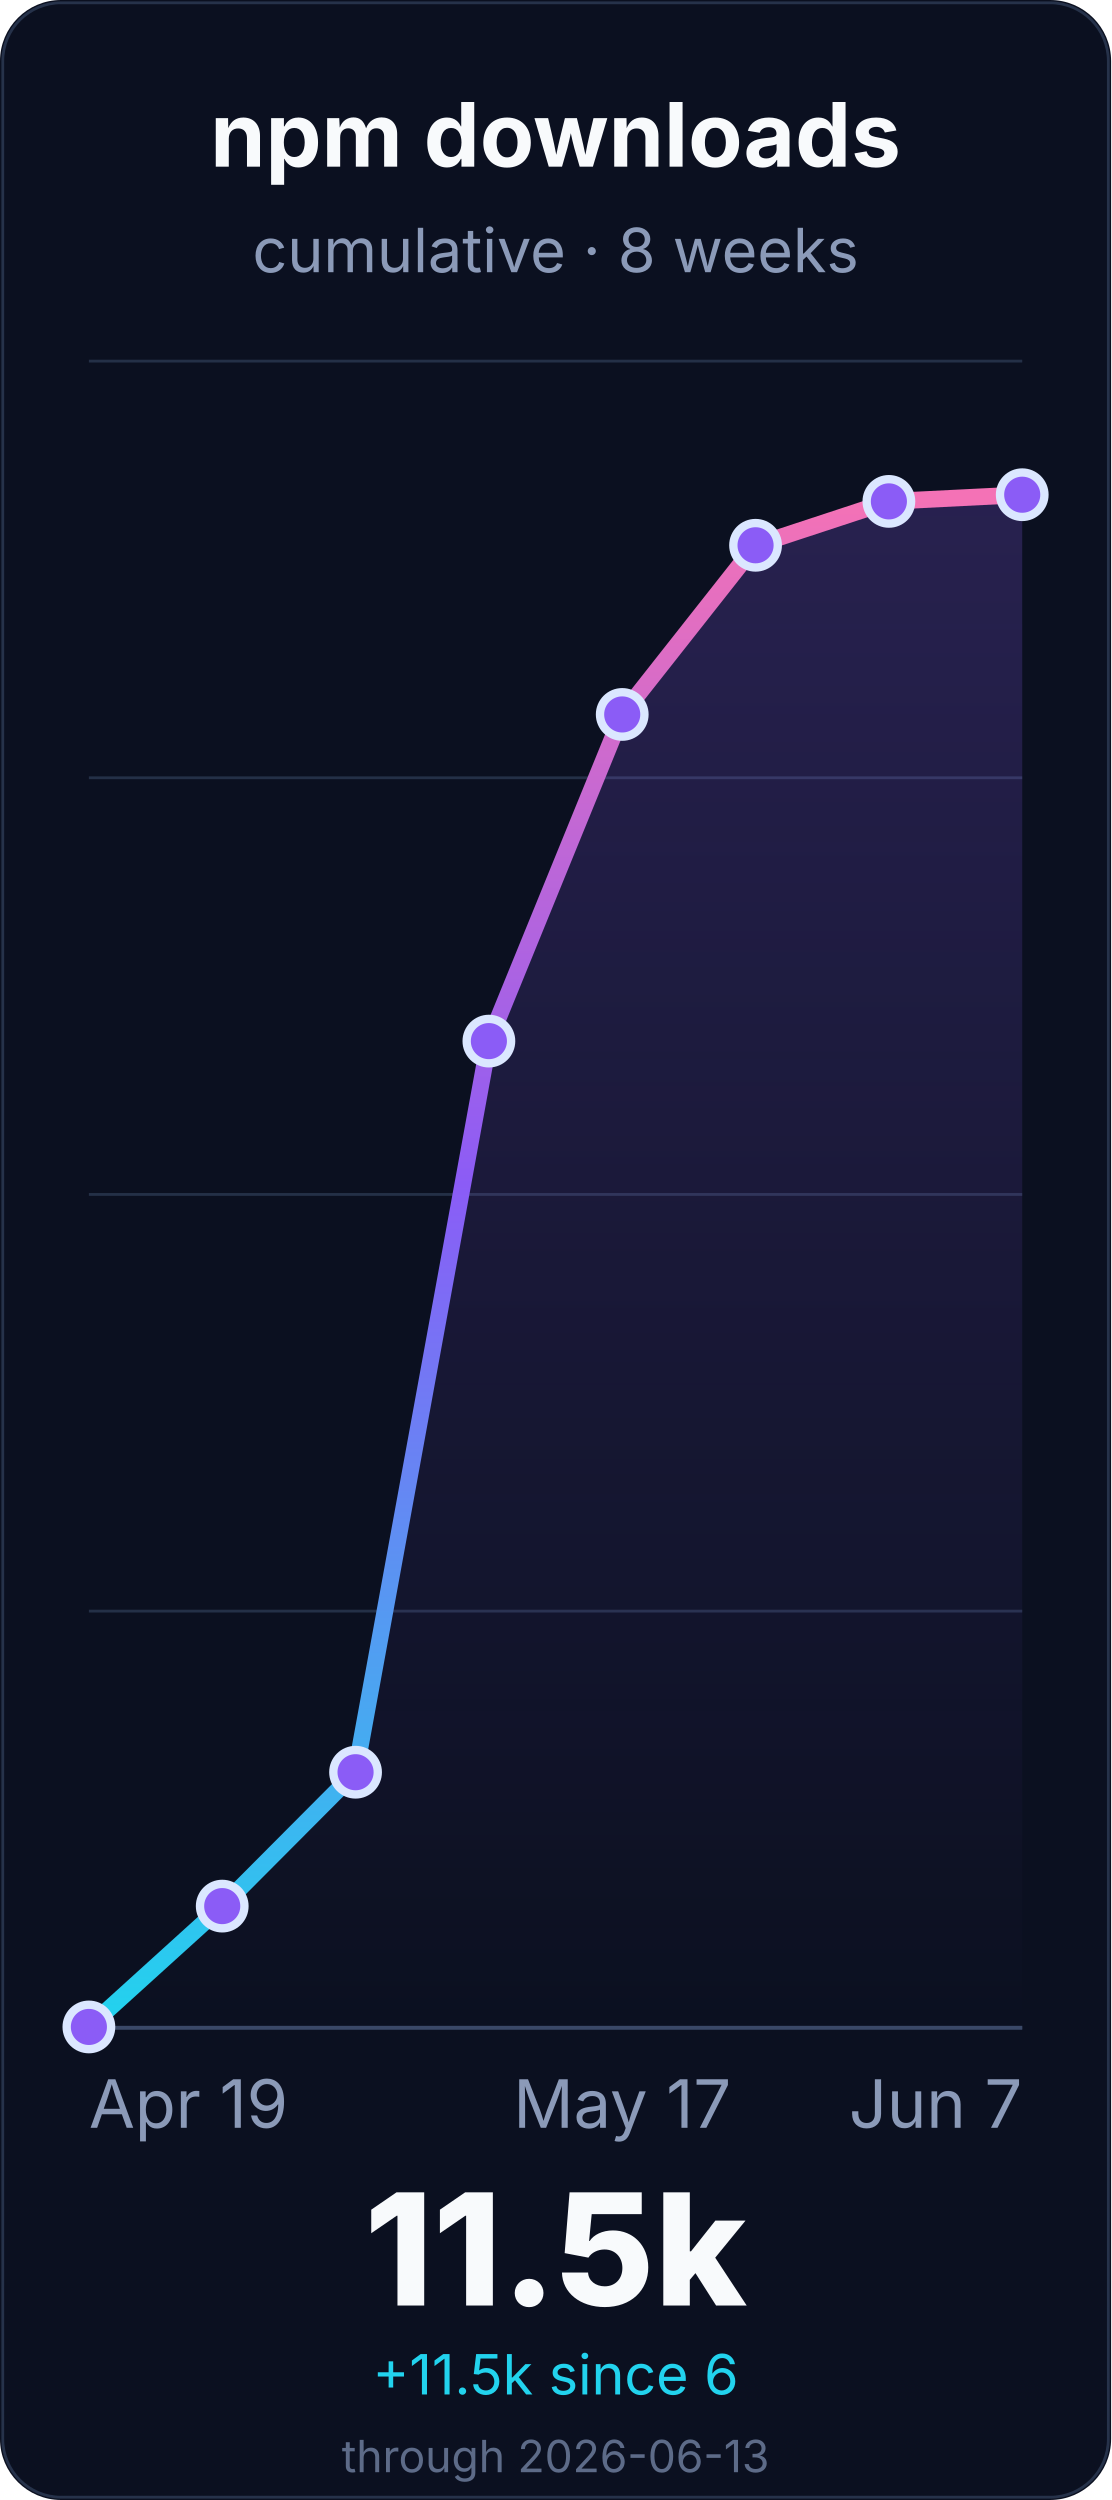
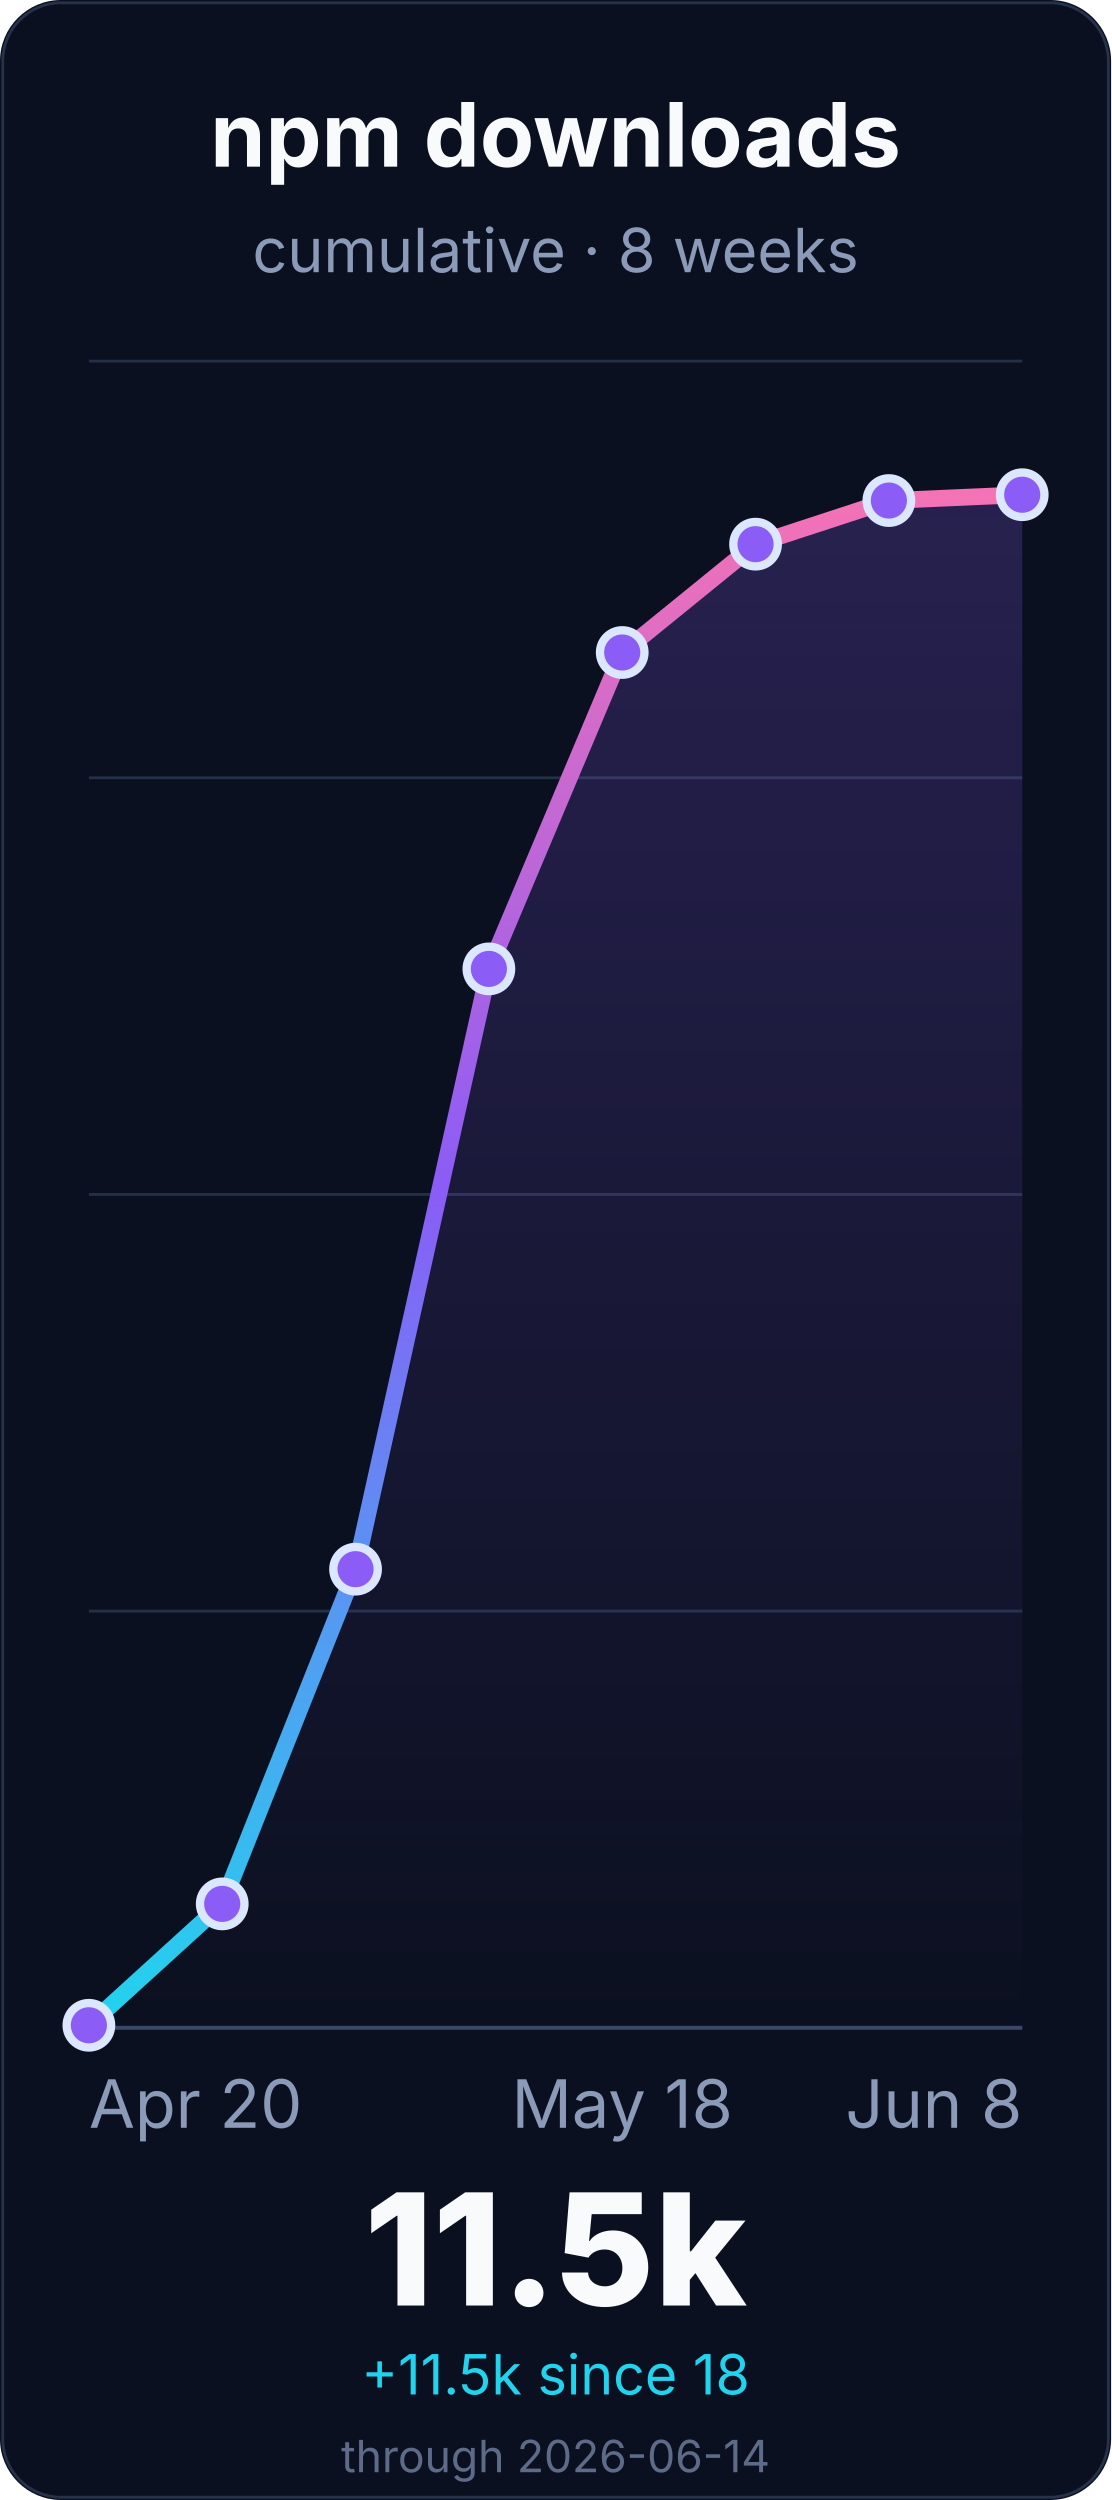
<svg xmlns="http://www.w3.org/2000/svg" width="400" height="900" viewBox="0 0 400 900" role="img" aria-labelledby="title desc">
  <defs>
    <linearGradient id="line" x1="0" x2="0" y1="1" y2="0">
      <stop offset="0%" stop-color="#22d3ee" />
      <stop offset="55%" stop-color="#8b5cf6" />
      <stop offset="100%" stop-color="#f472b6" />
    </linearGradient>
    <linearGradient id="fill" x1="0" x2="0" y1="0" y2="1">
      <stop offset="0%" stop-color="#8b5cf6" stop-opacity="0.22" />
      <stop offset="100%" stop-color="#8b5cf6" stop-opacity="0" />
    </linearGradient>
  </defs>
  <rect width="400" height="900" rx="22" fill="#0b1020" />
  <rect x="1" y="1" width="398" height="898" rx="21" fill="none" stroke="#26324a" />
  <g font-family="Inter, ui-sans-serif, system-ui, -apple-system, BlinkMacSystemFont, Segoe UI, sans-serif">
    <text x="200.0" y="60" font-size="32" font-weight="700" fill="#f8fafc" text-anchor="middle">npm downloads</text>
    <text x="200.0" y="98" font-size="22" fill="#8b9ab8" text-anchor="middle">cumulative · 8 weeks</text>
    <line x1="32" y1="730.0" x2="368" y2="730.0" stroke="#243047" stroke-width="1" />
    <line x1="32" y1="580.0" x2="368" y2="580.0" stroke="#243047" stroke-width="1" />
    <line x1="32" y1="430.0" x2="368" y2="430.0" stroke="#243047" stroke-width="1" />
    <line x1="32" y1="280.0" x2="368" y2="280.0" stroke="#243047" stroke-width="1" />
    <line x1="32" y1="130.0" x2="368" y2="130.0" stroke="#243047" stroke-width="1" />
    <line x1="32" y1="730.0" x2="368" y2="730.0" stroke="#3a4867" stroke-width="1.4" />
-     <path d="M 32.0 729.7 L 80.0 686.2 L 128.0 638.0 L 176.0 374.8 L 224.0 257.2 L 272.0 196.3 L 320.0 180.5 L 368.0 178.1 L 368.0 730.0 L 32.0 730.0 Z" fill="url(#fill)" />
-     <path d="M 32.0 729.7 L 80.0 686.2 L 128.0 638.0 L 176.0 374.8 L 224.0 257.2 L 272.0 196.3 L 320.0 180.5 L 368.0 178.1" fill="none" stroke="url(#line)" stroke-width="6" stroke-linecap="round" stroke-linejoin="round" />
-     <circle cx="32.0" cy="729.7" r="8" fill="#8b5cf6" stroke="#dbe7ff" stroke-width="3" />
-     <circle cx="80.0" cy="686.2" r="8" fill="#8b5cf6" stroke="#dbe7ff" stroke-width="3" />
-     <circle cx="128.0" cy="638.0" r="8" fill="#8b5cf6" stroke="#dbe7ff" stroke-width="3" />
-     <circle cx="176.0" cy="374.8" r="8" fill="#8b5cf6" stroke="#dbe7ff" stroke-width="3" />
-     <circle cx="224.0" cy="257.2" r="8" fill="#8b5cf6" stroke="#dbe7ff" stroke-width="3" />
-     <circle cx="272.0" cy="196.3" r="8" fill="#8b5cf6" stroke="#dbe7ff" stroke-width="3" />
-     <circle cx="320.0" cy="180.5" r="8" fill="#8b5cf6" stroke="#dbe7ff" stroke-width="3" />
+     <path d="M 32.0 729.1 L 80.0 685.4 L 128.0 564.9 L 176.0 348.8 L 224.0 234.9 L 272.0 195.9 L 320.0 180.2 L 368.0 178.1 L 368.0 730.0 L 32.0 730.0 Z" fill="url(#fill)" />
+     <path d="M 32.0 729.1 L 80.0 685.4 L 128.0 564.9 L 176.0 348.8 L 224.0 234.9 L 272.0 195.9 L 320.0 180.2 L 368.0 178.1" fill="none" stroke="url(#line)" stroke-width="6" stroke-linecap="round" stroke-linejoin="round" />
+     <circle cx="32.0" cy="729.1" r="8" fill="#8b5cf6" stroke="#dbe7ff" stroke-width="3" />
+     <circle cx="80.0" cy="685.4" r="8" fill="#8b5cf6" stroke="#dbe7ff" stroke-width="3" />
+     <circle cx="128.0" cy="564.9" r="8" fill="#8b5cf6" stroke="#dbe7ff" stroke-width="3" />
+     <circle cx="176.0" cy="348.8" r="8" fill="#8b5cf6" stroke="#dbe7ff" stroke-width="3" />
+     <circle cx="224.0" cy="234.9" r="8" fill="#8b5cf6" stroke="#dbe7ff" stroke-width="3" />
+     <circle cx="272.0" cy="195.9" r="8" fill="#8b5cf6" stroke="#dbe7ff" stroke-width="3" />
+     <circle cx="320.0" cy="180.2" r="8" fill="#8b5cf6" stroke="#dbe7ff" stroke-width="3" />
    <circle cx="368.0" cy="178.1" r="8" fill="#8b5cf6" stroke="#dbe7ff" stroke-width="3" />
-     <text x="32.0" y="766" font-size="24" fill="#8b9ab8" text-anchor="start">Apr 19</text>
-     <text x="224.0" y="766" font-size="24" fill="#8b9ab8" text-anchor="middle">May 17</text>
-     <text x="368.0" y="766" font-size="24" fill="#8b9ab8" text-anchor="end">Jun 7</text>
+     <text x="32.0" y="766" font-size="24" fill="#8b9ab8" text-anchor="start">Apr 20</text>
+     <text x="224.0" y="766" font-size="24" fill="#8b9ab8" text-anchor="middle">May 18</text>
+     <text x="368.0" y="766" font-size="24" fill="#8b9ab8" text-anchor="end">Jun 8</text>
    <text x="200.0" y="830" font-size="56" font-weight="800" fill="#f8fafc" text-anchor="middle">11.5k</text>
-     <text x="200.0" y="862" font-size="20" fill="#22d3ee" text-anchor="middle">+11.5k since 6</text>
-     <text x="200.0" y="890" font-size="16" fill="#5d6b88" text-anchor="middle">through 2026-06-13</text>
+     <text x="200.0" y="862" font-size="20" fill="#22d3ee" text-anchor="middle">+11.5k since 18</text>
+     <text x="200.0" y="890" font-size="16" fill="#5d6b88" text-anchor="middle">through 2026-06-14</text>
  </g>
</svg>
